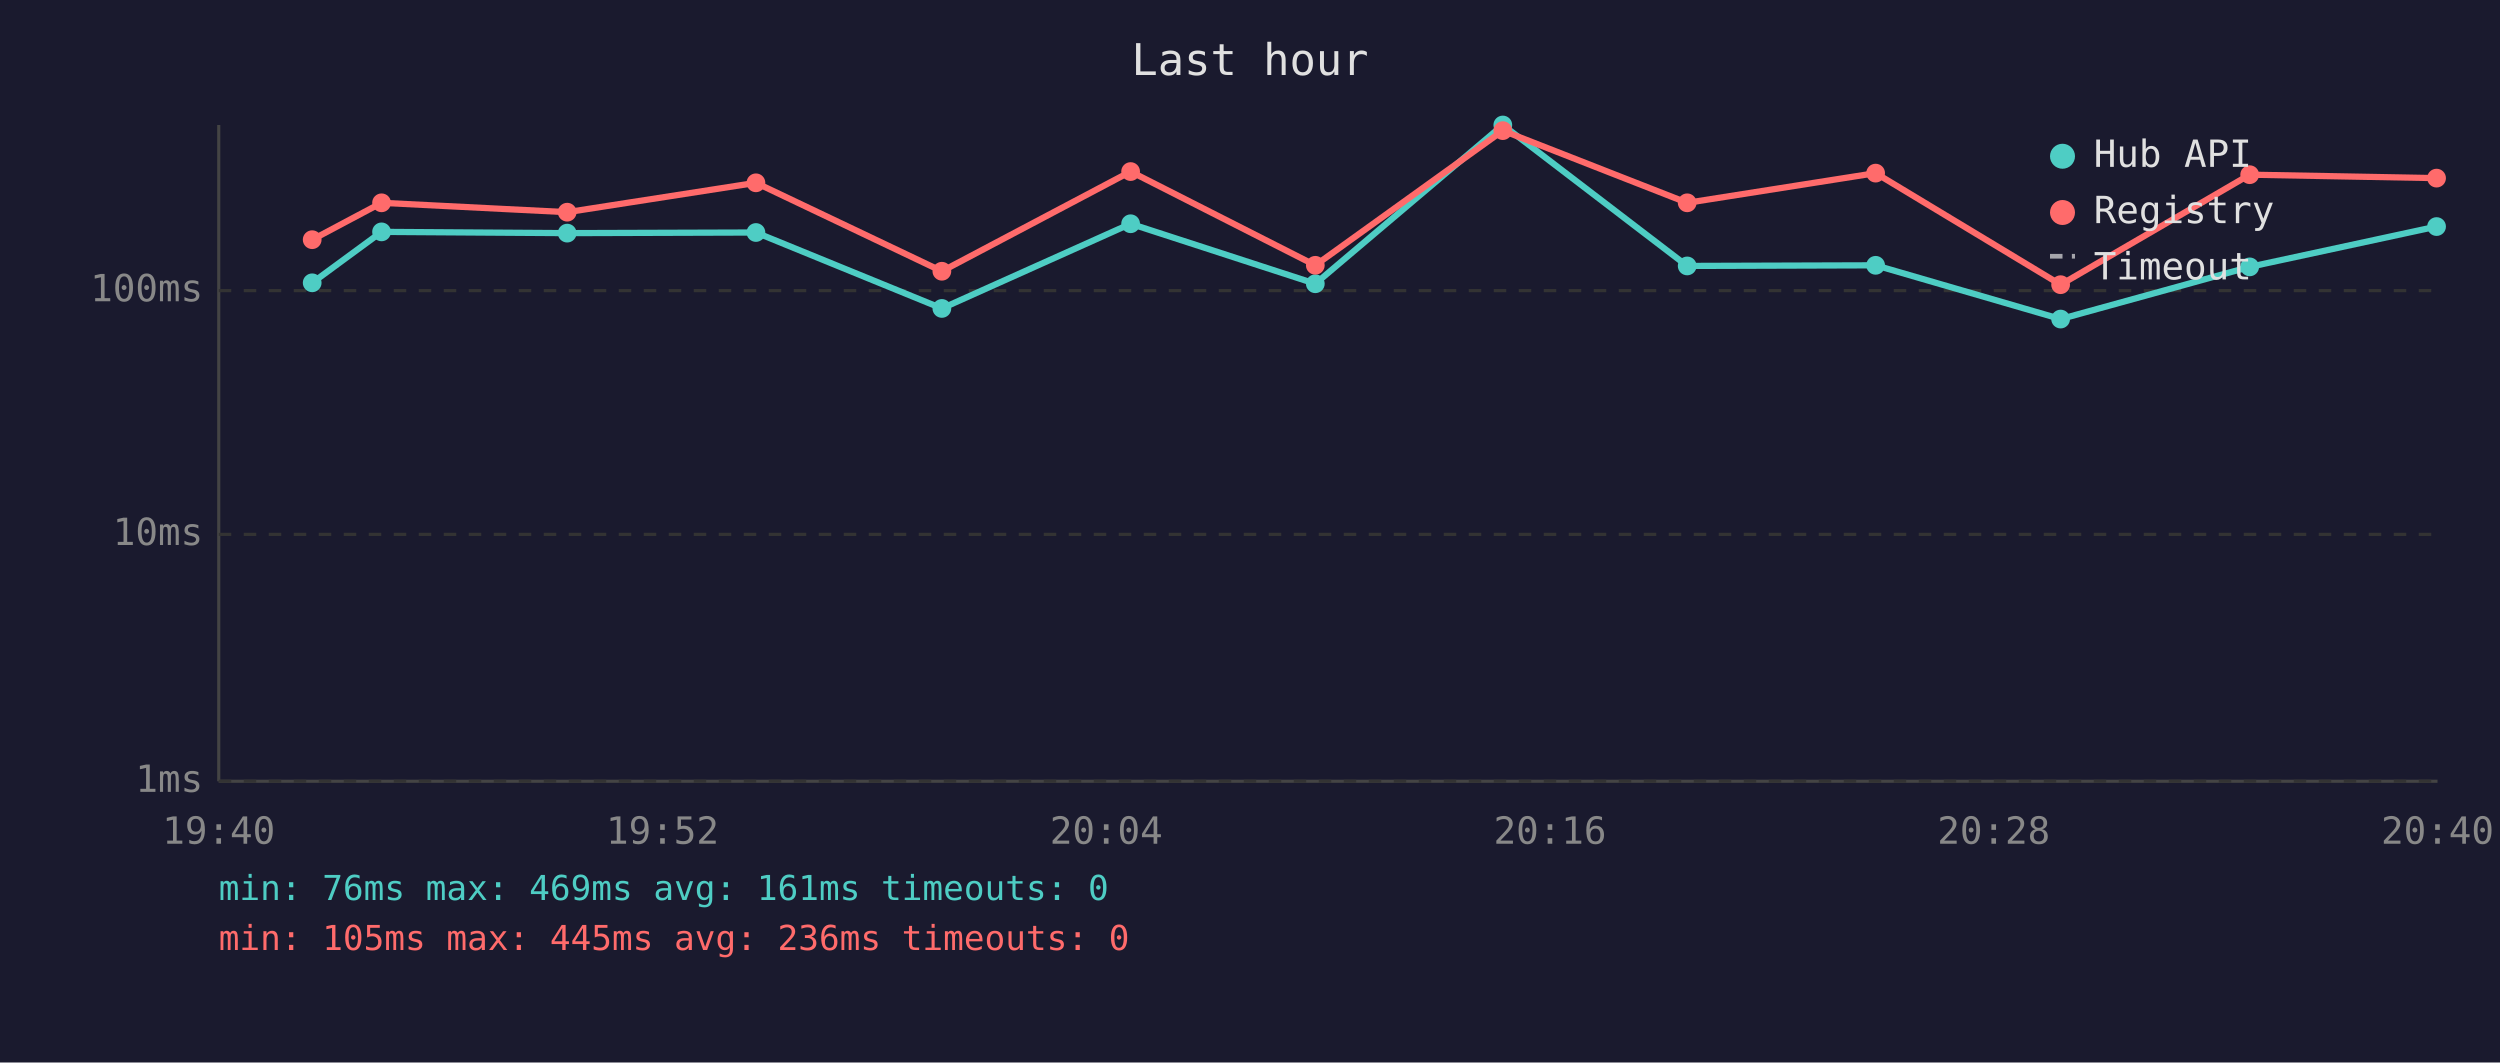
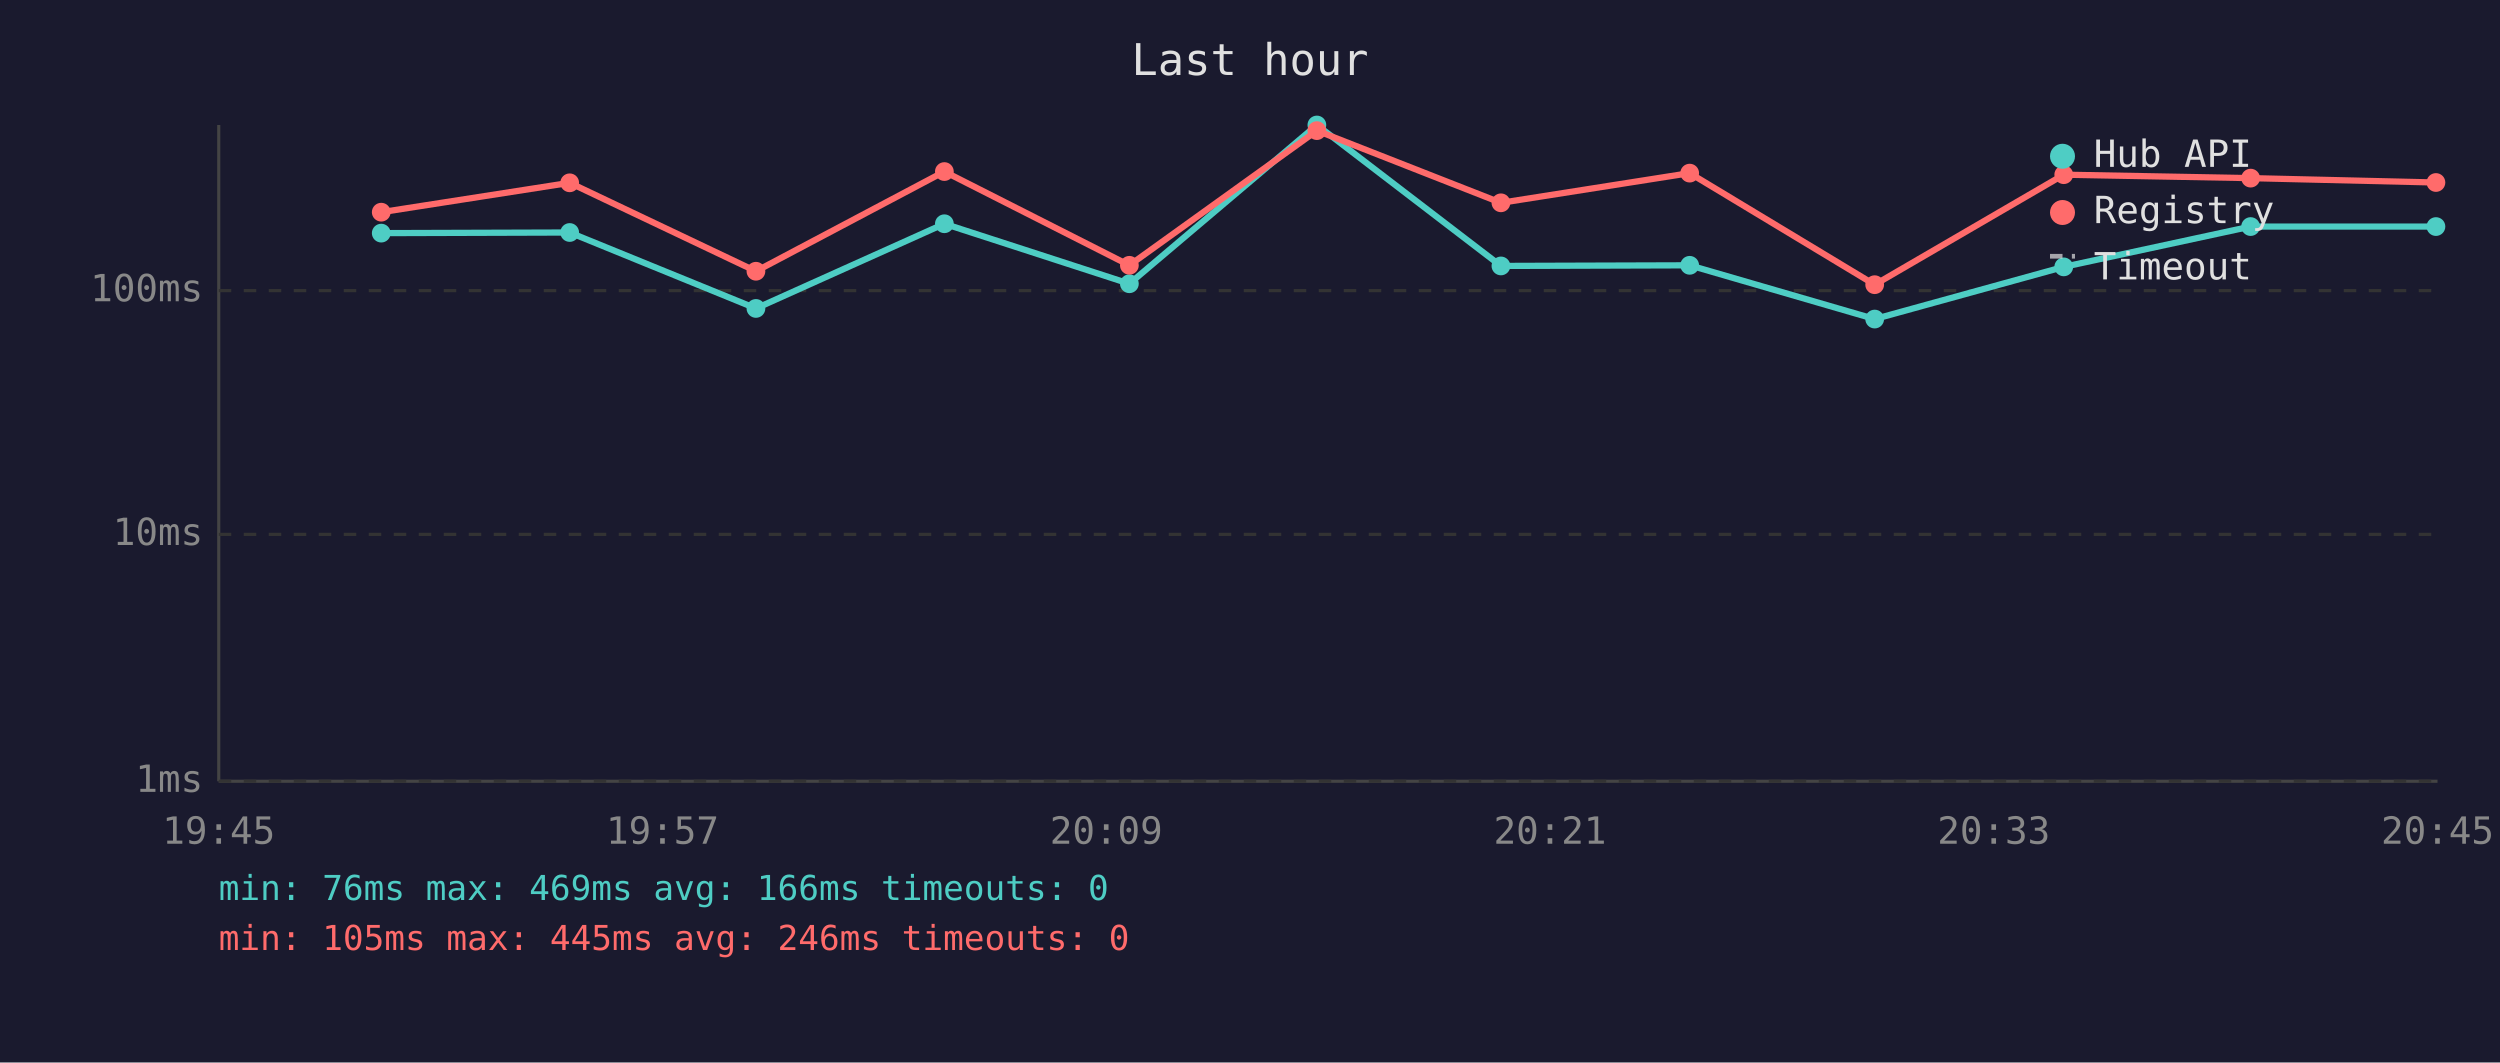
<svg xmlns="http://www.w3.org/2000/svg" viewBox="0 0 800 340" font-family="monospace" font-size="12">
  <rect width="800" height="340" fill="#1a1a2e" />
  <text x="400" y="24" fill="#e0e0e0" font-size="14" text-anchor="middle">Last hour</text>
  <line x1="70" y1="40" x2="70" y2="250" stroke="#444" stroke-width="1" />
  <line x1="70" y1="250" x2="780" y2="250" stroke="#444" stroke-width="1" />
  <line x1="70" y1="250" x2="780" y2="250" stroke="#333" stroke-width="1" stroke-dasharray="4" />
  <text x="65" y="250" fill="#888" text-anchor="end" dominant-baseline="middle">1ms</text>
  <line x1="70" y1="171" x2="780" y2="171" stroke="#333" stroke-width="1" stroke-dasharray="4" />
  <text x="65" y="171" fill="#888" text-anchor="end" dominant-baseline="middle">10ms</text>
  <line x1="70" y1="93" x2="780" y2="93" stroke="#333" stroke-width="1" stroke-dasharray="4" />
  <text x="65" y="93" fill="#888" text-anchor="end" dominant-baseline="middle">100ms</text>
-   <text x="70" y="270" fill="#888" text-anchor="middle">19:40</text>
-   <text x="212" y="270" fill="#888" text-anchor="middle">19:52</text>
-   <text x="354" y="270" fill="#888" text-anchor="middle">20:04</text>
-   <text x="496" y="270" fill="#888" text-anchor="middle">20:16</text>
-   <text x="638" y="270" fill="#888" text-anchor="middle">20:28</text>
-   <text x="780" y="270" fill="#888" text-anchor="middle">20:40</text>
-   <polyline points="99.9,90.5 122.1,74.2 181.5,74.6 241.9,74.4 301.4,98.7 361.8,71.6 420.9,90.8 480.9,40.0 539.9,85.1 600.2,84.9 659.4,102.1 719.9,85.4 779.7,72.5" fill="none" stroke="#4ecdc4" stroke-width="2" opacity="1" />
-   <circle cx="99.9" cy="90.5" r="3" fill="#4ecdc4" />
-   <circle cx="122.1" cy="74.2" r="3" fill="#4ecdc4" />
-   <circle cx="181.5" cy="74.6" r="3" fill="#4ecdc4" />
-   <circle cx="241.9" cy="74.4" r="3" fill="#4ecdc4" />
-   <circle cx="301.4" cy="98.7" r="3" fill="#4ecdc4" />
-   <circle cx="361.8" cy="71.6" r="3" fill="#4ecdc4" />
-   <circle cx="420.9" cy="90.8" r="3" fill="#4ecdc4" />
-   <circle cx="480.9" cy="40.0" r="3" fill="#4ecdc4" />
-   <circle cx="539.9" cy="85.1" r="3" fill="#4ecdc4" />
-   <circle cx="600.2" cy="84.9" r="3" fill="#4ecdc4" />
-   <circle cx="659.4" cy="102.1" r="3" fill="#4ecdc4" />
-   <circle cx="719.9" cy="85.4" r="3" fill="#4ecdc4" />
-   <circle cx="779.7" cy="72.5" r="3" fill="#4ecdc4" />
-   <polyline points="99.9,76.7 122.1,64.9 181.5,67.9 241.9,58.5 301.4,86.8 361.8,54.9 420.9,84.9 480.9,41.8 539.9,64.9 600.2,55.4 659.4,91.1 719.9,55.9 779.7,57.0" fill="none" stroke="#ff6b6b" stroke-width="2" opacity="1" />
-   <circle cx="99.9" cy="76.7" r="3" fill="#ff6b6b" />
-   <circle cx="122.1" cy="64.9" r="3" fill="#ff6b6b" />
-   <circle cx="181.5" cy="67.9" r="3" fill="#ff6b6b" />
-   <circle cx="241.9" cy="58.5" r="3" fill="#ff6b6b" />
-   <circle cx="301.4" cy="86.8" r="3" fill="#ff6b6b" />
-   <circle cx="361.8" cy="54.9" r="3" fill="#ff6b6b" />
-   <circle cx="420.9" cy="84.9" r="3" fill="#ff6b6b" />
-   <circle cx="480.9" cy="41.8" r="3" fill="#ff6b6b" />
-   <circle cx="539.9" cy="64.9" r="3" fill="#ff6b6b" />
-   <circle cx="600.2" cy="55.4" r="3" fill="#ff6b6b" />
-   <circle cx="659.4" cy="91.1" r="3" fill="#ff6b6b" />
-   <circle cx="719.9" cy="55.9" r="3" fill="#ff6b6b" />
-   <circle cx="779.7" cy="57.0" r="3" fill="#ff6b6b" />
+   <text x="70" y="270" fill="#888" text-anchor="middle">19:45</text>
+   <text x="212" y="270" fill="#888" text-anchor="middle">19:57</text>
+   <text x="354" y="270" fill="#888" text-anchor="middle">20:09</text>
+   <text x="496" y="270" fill="#888" text-anchor="middle">20:21</text>
+   <text x="638" y="270" fill="#888" text-anchor="middle">20:33</text>
+   <text x="780" y="270" fill="#888" text-anchor="middle">20:45</text>
+   <polyline points="122.0,74.6 182.3,74.4 241.9,98.7 302.2,71.6 361.4,90.8 421.4,40.0 480.3,85.1 540.7,84.9 599.9,102.1 660.4,85.4 720.2,72.5 779.5,72.5" fill="none" stroke="#4ecdc4" stroke-width="2" opacity="1" />
+   <circle cx="122.0" cy="74.6" r="3" fill="#4ecdc4" />
+   <circle cx="182.3" cy="74.4" r="3" fill="#4ecdc4" />
+   <circle cx="241.9" cy="98.7" r="3" fill="#4ecdc4" />
+   <circle cx="302.2" cy="71.6" r="3" fill="#4ecdc4" />
+   <circle cx="361.4" cy="90.8" r="3" fill="#4ecdc4" />
+   <circle cx="421.4" cy="40.0" r="3" fill="#4ecdc4" />
+   <circle cx="480.3" cy="85.1" r="3" fill="#4ecdc4" />
+   <circle cx="540.7" cy="84.9" r="3" fill="#4ecdc4" />
+   <circle cx="599.9" cy="102.1" r="3" fill="#4ecdc4" />
+   <circle cx="660.4" cy="85.4" r="3" fill="#4ecdc4" />
+   <circle cx="720.2" cy="72.5" r="3" fill="#4ecdc4" />
+   <circle cx="779.5" cy="72.5" r="3" fill="#4ecdc4" />
+   <polyline points="122.0,67.9 182.3,58.5 241.9,86.8 302.2,54.9 361.4,84.9 421.4,41.8 480.3,64.9 540.7,55.4 599.9,91.1 660.4,55.9 720.2,57.0 779.5,58.4" fill="none" stroke="#ff6b6b" stroke-width="2" opacity="1" />
+   <circle cx="122.0" cy="67.9" r="3" fill="#ff6b6b" />
+   <circle cx="182.3" cy="58.5" r="3" fill="#ff6b6b" />
+   <circle cx="241.9" cy="86.8" r="3" fill="#ff6b6b" />
+   <circle cx="302.2" cy="54.9" r="3" fill="#ff6b6b" />
+   <circle cx="361.4" cy="84.9" r="3" fill="#ff6b6b" />
+   <circle cx="421.4" cy="41.8" r="3" fill="#ff6b6b" />
+   <circle cx="480.3" cy="64.9" r="3" fill="#ff6b6b" />
+   <circle cx="540.7" cy="55.4" r="3" fill="#ff6b6b" />
+   <circle cx="599.9" cy="91.1" r="3" fill="#ff6b6b" />
+   <circle cx="660.4" cy="55.9" r="3" fill="#ff6b6b" />
+   <circle cx="720.2" cy="57.0" r="3" fill="#ff6b6b" />
+   <circle cx="779.5" cy="58.4" r="3" fill="#ff6b6b" />
  <circle cx="660" cy="50" r="4" fill="#4ecdc4" />
  <text x="670" y="50" fill="#e0e0e0" dominant-baseline="middle">Hub API</text>
  <circle cx="660" cy="68" r="4" fill="#ff6b6b" />
  <text x="670" y="68" fill="#e0e0e0" dominant-baseline="middle">Registry</text>
  <line x1="656" y1="82" x2="664" y2="82" stroke="#e0e0e0" stroke-width="1.5" stroke-dasharray="4,3" opacity="0.7" />
  <text x="670" y="86" fill="#e0e0e0" dominant-baseline="middle">Timeout</text>
-   <text x="70" y="288" fill="#4ecdc4" font-size="11">min: 76ms  max: 469ms  avg: 161ms  timeouts: 0</text>
-   <text x="70" y="304" fill="#ff6b6b" font-size="11">min: 105ms  max: 445ms  avg: 236ms  timeouts: 0</text>
+   <text x="70" y="288" fill="#4ecdc4" font-size="11">min: 76ms  max: 469ms  avg: 166ms  timeouts: 0</text>
+   <text x="70" y="304" fill="#ff6b6b" font-size="11">min: 105ms  max: 445ms  avg: 246ms  timeouts: 0</text>
</svg>
